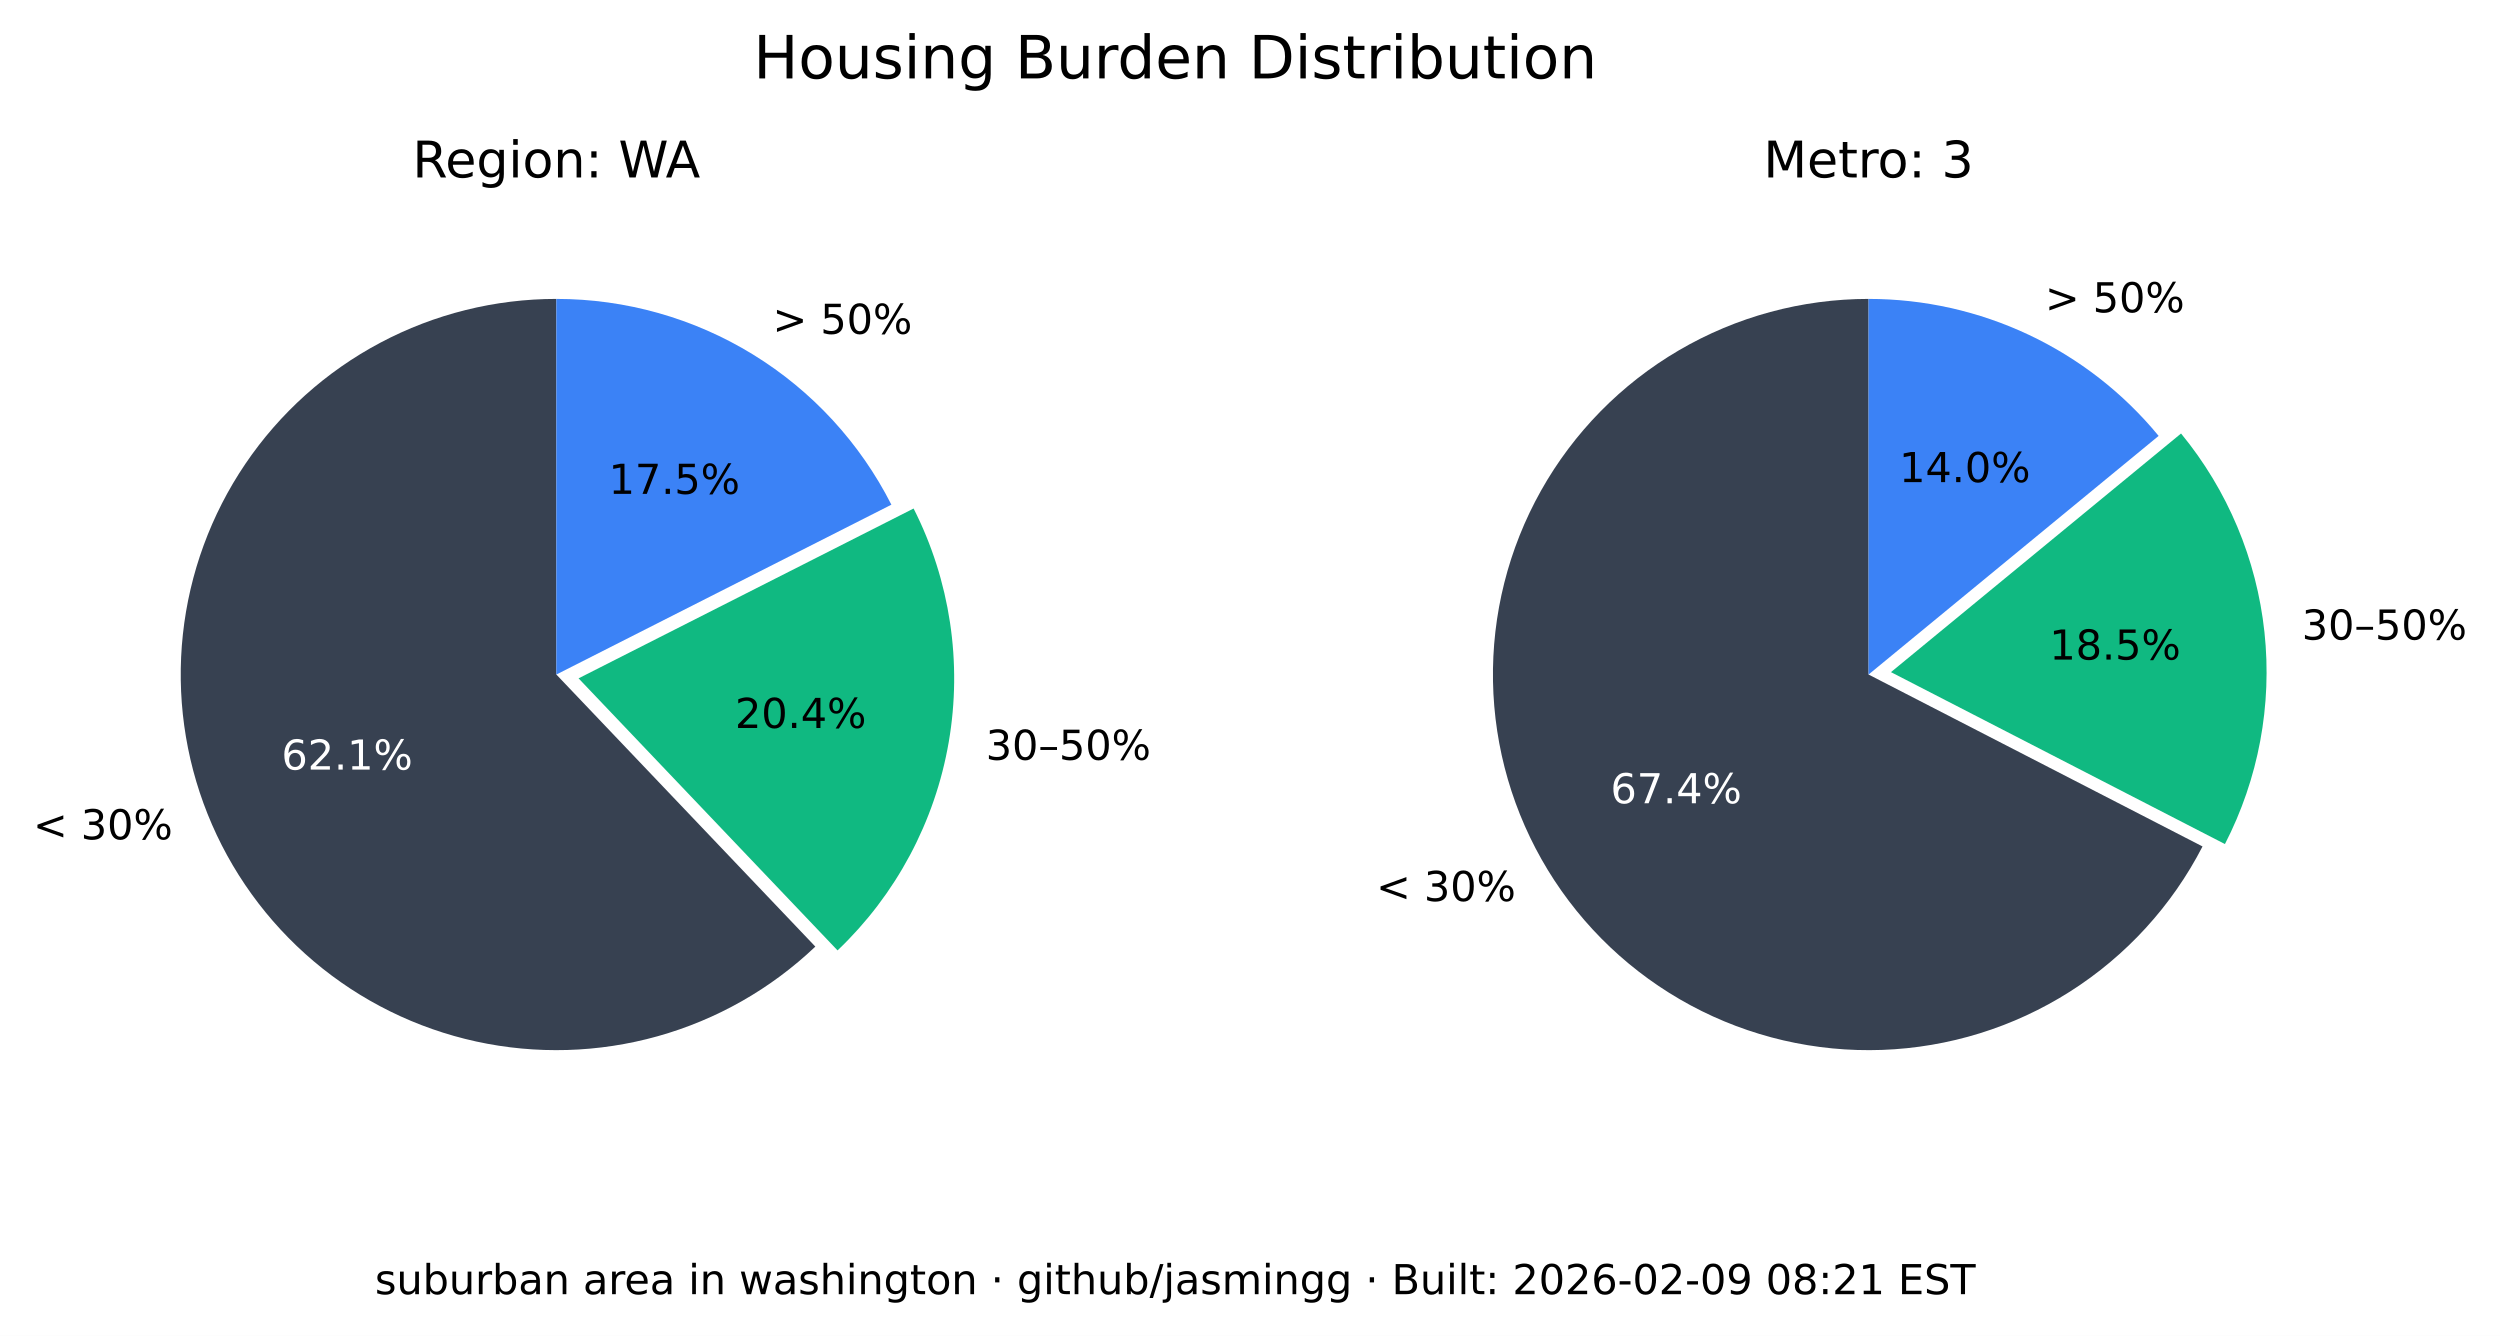
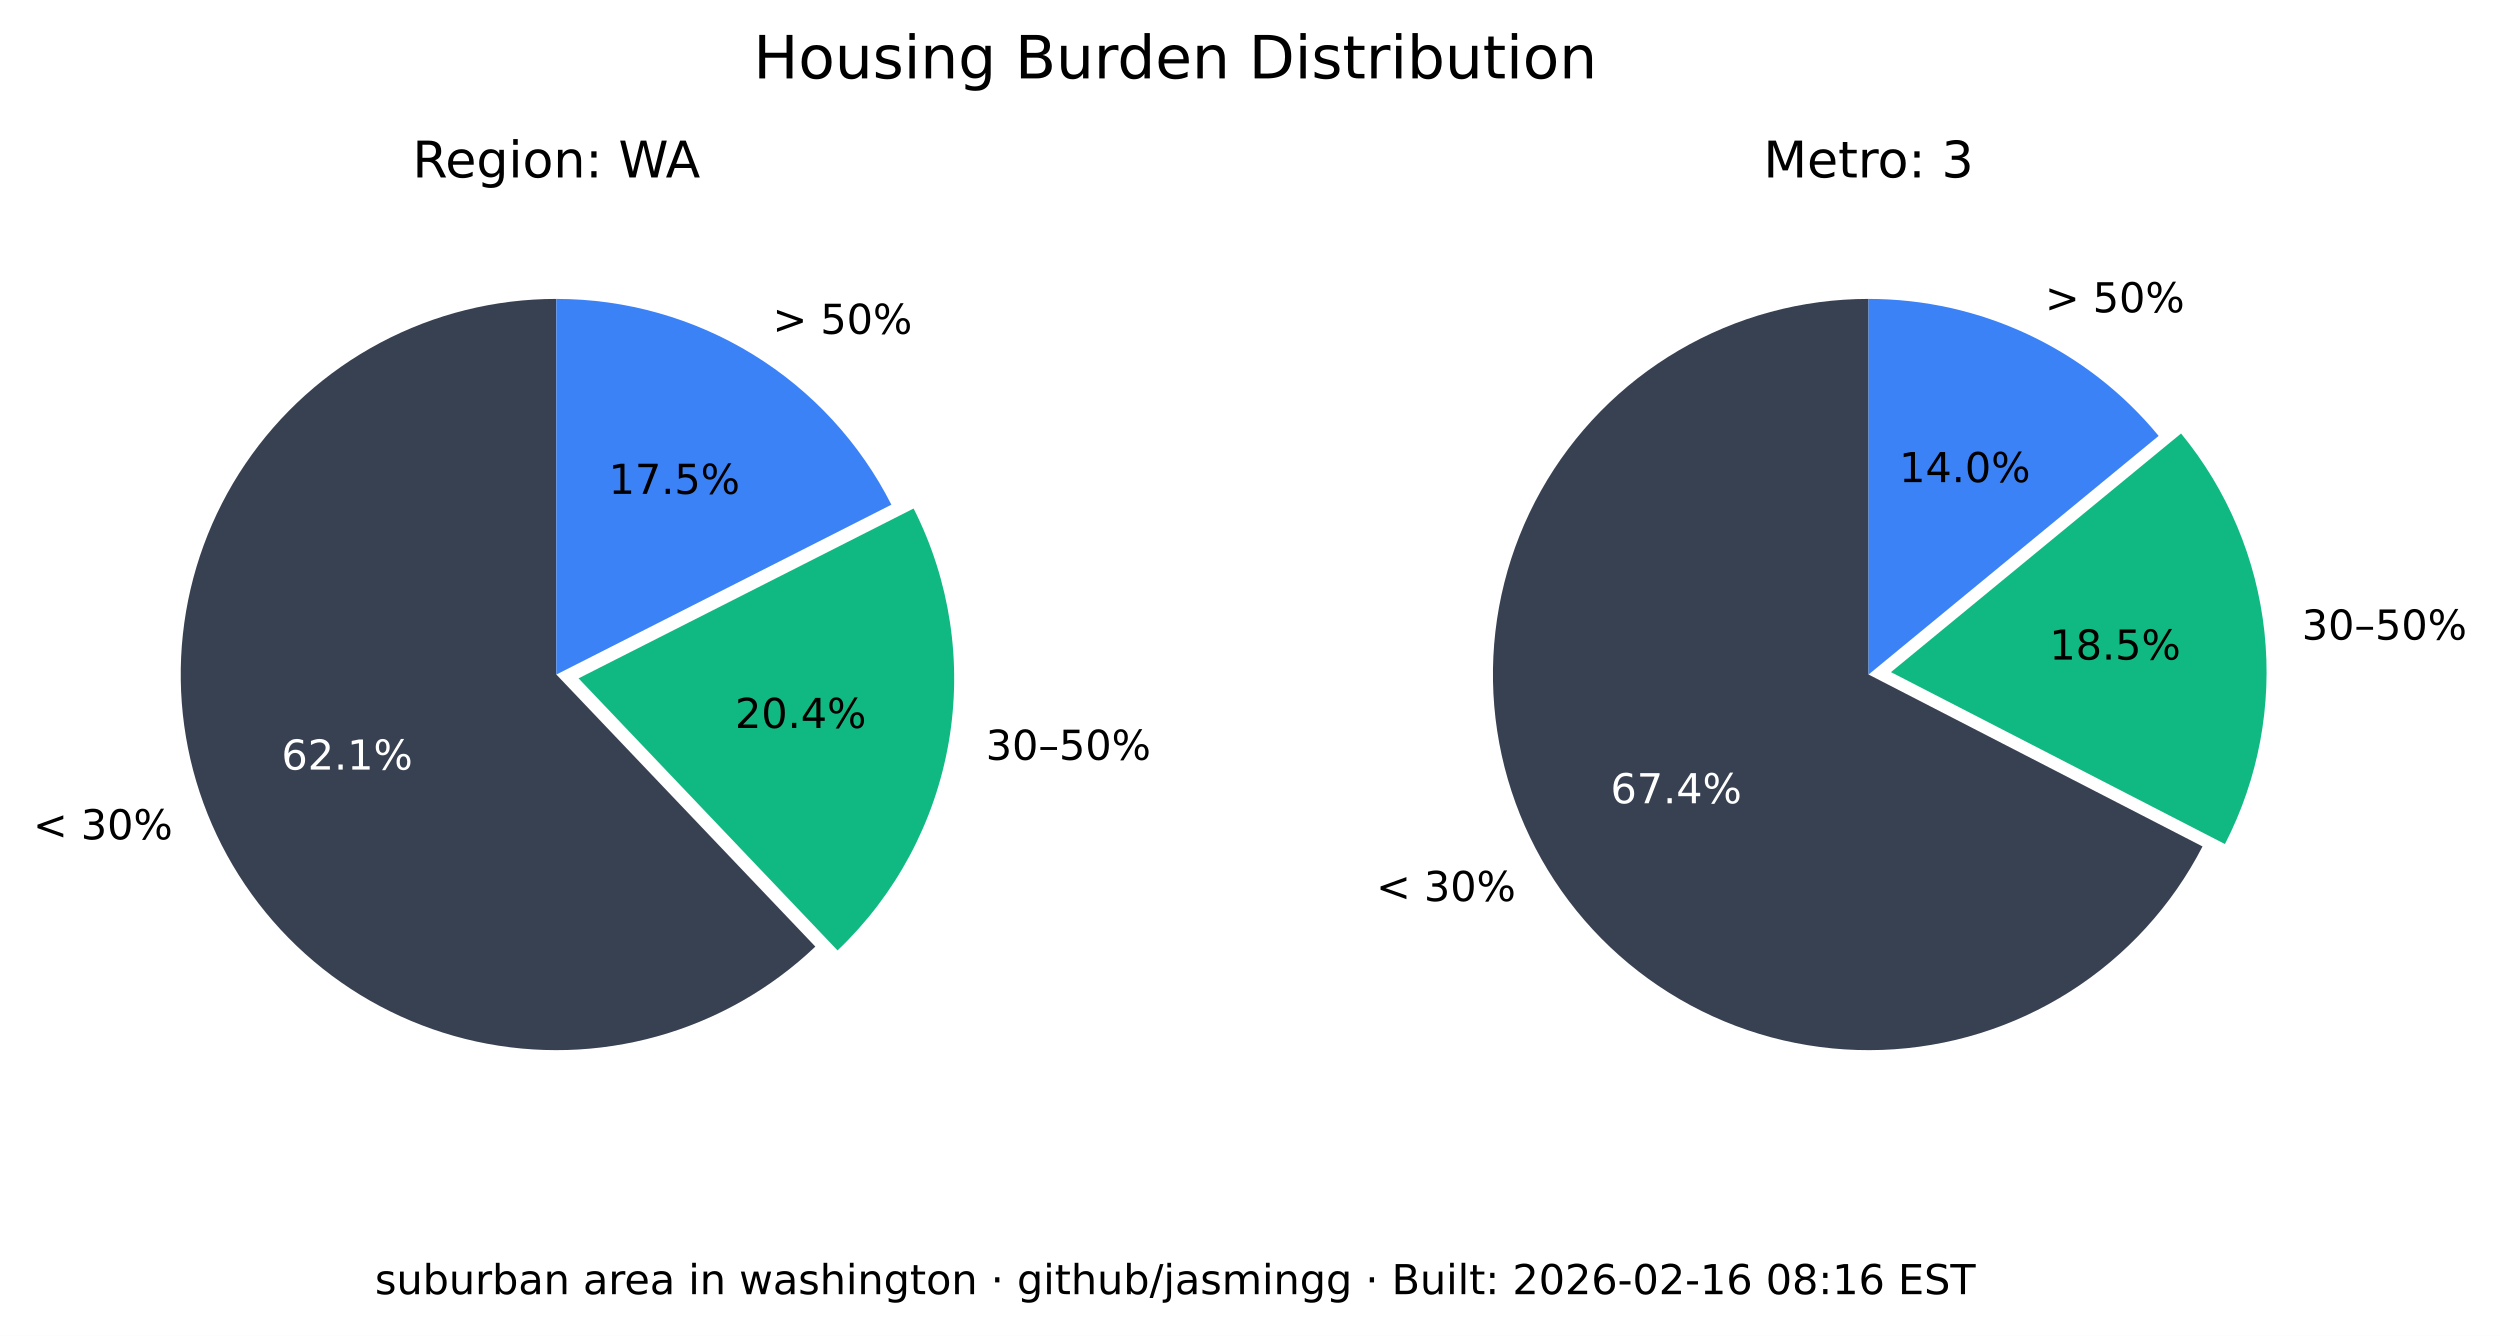
<svg xmlns="http://www.w3.org/2000/svg" xmlns:xlink="http://www.w3.org/1999/xlink" width="544.378pt" height="290.88pt" viewBox="0 0 544.378 290.88" version="1.1">
  <defs>
    <style type="text/css">*{stroke-linejoin: round; stroke-linecap: butt}</style>
  </defs>
  <g id="figure_1">
    <g id="patch_1">
      <path d="M 0 290.88  L 544.378 290.88  L 544.378 0  L 0 0  z " style="fill: #ffffff" />
    </g>
    <g id="axes_1">
      <g id="patch_2">
        <path d="M 121.146 65.088  C 107.781 65.088 94.618 68.364 82.812 74.628  C 71.006 80.891 60.913 89.955 53.419 101.021  C 45.926 112.088 41.258 124.824 39.825 138.112  C 38.393 151.4 40.238 164.838 45.2 177.248  C 50.163 189.657 58.092 200.664 68.291 209.3  C 78.49 217.937 90.653 223.943 103.711 226.792  C 116.768 229.641 130.327 229.247 143.197 225.643  C 156.067 222.04 167.86 215.337 177.54 206.122  L 121.146 146.88  z " style="fill: #374151" />
      </g>
      <g id="patch_3">
        <path d="M 182.377 206.954  C 195.114 194.829 203.607 178.914 206.59 161.583  C 209.572 144.253 206.887 126.414 198.936 110.729  L 125.982 147.712  z " style="fill: #10b981" />
      </g>
      <g id="patch_4">
        <path d="M 194.099 109.896  C 187.266 96.418 176.83 85.093 163.954 77.185  C 151.077 69.276 136.257 65.088 121.146 65.088  L 121.146 146.88  z " style="fill: #3b82f6" />
      </g>
      <g id="matplotlib.axis_1" />
      <g id="matplotlib.axis_2" />
      <g id="text_1">
        <g transform="translate(7.2 182.768) scale(0.09 -0.09)">
          <defs>
            <path id="DejaVuSans-3c" d="M 4684 3150  L 1459 2003  L 4684 863  L 4684 294  L 678 1747  L 678 2266  L 4684 3719  L 4684 3150  z " transform="scale(0.015625)" />
            <path id="DejaVuSans-20" transform="scale(0.015625)" />
            <path id="DejaVuSans-33" d="M 2597 2516  Q 3050 2419 3304 2112  Q 3559 1806 3559 1356  Q 3559 666 3084 287  Q 2609 -91 1734 -91  Q 1441 -91 1130 -33  Q 819 25 488 141  L 488 750  Q 750 597 1062 519  Q 1375 441 1716 441  Q 2309 441 2620 675  Q 2931 909 2931 1356  Q 2931 1769 2642 2001  Q 2353 2234 1838 2234  L 1294 2234  L 1294 2753  L 1863 2753  Q 2328 2753 2575 2939  Q 2822 3125 2822 3475  Q 2822 3834 2567 4026  Q 2313 4219 1838 4219  Q 1578 4219 1281 4162  Q 984 4106 628 3988  L 628 4550  Q 988 4650 1302 4700  Q 1616 4750 1894 4750  Q 2613 4750 3031 4423  Q 3450 4097 3450 3541  Q 3450 3153 3228 2886  Q 3006 2619 2597 2516  z " transform="scale(0.015625)" />
            <path id="DejaVuSans-30" d="M 2034 4250  Q 1547 4250 1301 3770  Q 1056 3291 1056 2328  Q 1056 1369 1301 889  Q 1547 409 2034 409  Q 2525 409 2770 889  Q 3016 1369 3016 2328  Q 3016 3291 2770 3770  Q 2525 4250 2034 4250  z M 2034 4750  Q 2819 4750 3233 4129  Q 3647 3509 3647 2328  Q 3647 1150 3233 529  Q 2819 -91 2034 -91  Q 1250 -91 836 529  Q 422 1150 422 2328  Q 422 3509 836 4129  Q 1250 4750 2034 4750  z " transform="scale(0.015625)" />
            <path id="DejaVuSans-25" d="M 4653 2053  Q 4381 2053 4226 1822  Q 4072 1591 4072 1178  Q 4072 772 4226 539  Q 4381 306 4653 306  Q 4919 306 5073 539  Q 5228 772 5228 1178  Q 5228 1588 5073 1820  Q 4919 2053 4653 2053  z M 4653 2450  Q 5147 2450 5437 2106  Q 5728 1763 5728 1178  Q 5728 594 5436 251  Q 5144 -91 4653 -91  Q 4153 -91 3862 251  Q 3572 594 3572 1178  Q 3572 1766 3864 2108  Q 4156 2450 4653 2450  z M 1428 4353  Q 1159 4353 1004 4120  Q 850 3888 850 3481  Q 850 3069 1003 2837  Q 1156 2606 1428 2606  Q 1700 2606 1854 2837  Q 2009 3069 2009 3481  Q 2009 3884 1853 4118  Q 1697 4353 1428 4353  z M 4250 4750  L 4750 4750  L 1831 -91  L 1331 -91  L 4250 4750  z M 1428 4750  Q 1922 4750 2215 4408  Q 2509 4066 2509 3481  Q 2509 2891 2217 2550  Q 1925 2209 1428 2209  Q 931 2209 642 2551  Q 353 2894 353 3481  Q 353 4063 643 4406  Q 934 4750 1428 4750  z " transform="scale(0.015625)" />
          </defs>
          <use xlink:href="#DejaVuSans-3c" />
          <use xlink:href="#DejaVuSans-20" x="83.789" />
          <use xlink:href="#DejaVuSans-33" x="115.576" />
          <use xlink:href="#DejaVuSans-30" x="179.199" />
          <use xlink:href="#DejaVuSans-25" x="242.822" />
        </g>
      </g>
      <g id="text_2">
        <g style="fill: #ffffff" transform="translate(61.28348 167.5841) scale(0.09 -0.09)">
          <defs>
            <path id="DejaVuSans-36" d="M 2113 2584  Q 1688 2584 1439 2293  Q 1191 2003 1191 1497  Q 1191 994 1439 701  Q 1688 409 2113 409  Q 2538 409 2786 701  Q 3034 994 3034 1497  Q 3034 2003 2786 2293  Q 2538 2584 2113 2584  z M 3366 4563  L 3366 3988  Q 3128 4100 2886 4159  Q 2644 4219 2406 4219  Q 1781 4219 1451 3797  Q 1122 3375 1075 2522  Q 1259 2794 1537 2939  Q 1816 3084 2150 3084  Q 2853 3084 3261 2657  Q 3669 2231 3669 1497  Q 3669 778 3244 343  Q 2819 -91 2113 -91  Q 1303 -91 875 529  Q 447 1150 447 2328  Q 447 3434 972 4092  Q 1497 4750 2381 4750  Q 2619 4750 2861 4703  Q 3103 4656 3366 4563  z " transform="scale(0.015625)" />
            <path id="DejaVuSans-32" d="M 1228 531  L 3431 531  L 3431 0  L 469 0  L 469 531  Q 828 903 1448 1529  Q 2069 2156 2228 2338  Q 2531 2678 2651 2914  Q 2772 3150 2772 3378  Q 2772 3750 2511 3984  Q 2250 4219 1831 4219  Q 1534 4219 1204 4116  Q 875 4013 500 3803  L 500 4441  Q 881 4594 1212 4672  Q 1544 4750 1819 4750  Q 2544 4750 2975 4387  Q 3406 4025 3406 3419  Q 3406 3131 3298 2873  Q 3191 2616 2906 2266  Q 2828 2175 2409 1742  Q 1991 1309 1228 531  z " transform="scale(0.015625)" />
            <path id="DejaVuSans-2e" d="M 684 794  L 1344 794  L 1344 0  L 684 0  L 684 794  z " transform="scale(0.015625)" />
            <path id="DejaVuSans-31" d="M 794 531  L 1825 531  L 1825 4091  L 703 3866  L 703 4441  L 1819 4666  L 2450 4666  L 2450 531  L 3481 531  L 3481 0  L 794 0  L 794 531  z " transform="scale(0.015625)" />
          </defs>
          <use xlink:href="#DejaVuSans-36" />
          <use xlink:href="#DejaVuSans-32" x="63.623" />
          <use xlink:href="#DejaVuSans-2e" x="127.246" />
          <use xlink:href="#DejaVuSans-31" x="159.033" />
          <use xlink:href="#DejaVuSans-25" x="222.656" />
        </g>
      </g>
      <g id="text_3">
        <g transform="translate(214.6504 165.4539) scale(0.09 -0.09)">
          <defs>
            <path id="DejaVuSans-2013" d="M 313 1978  L 2888 1978  L 2888 1528  L 313 1528  L 313 1978  z " transform="scale(0.015625)" />
            <path id="DejaVuSans-35" d="M 691 4666  L 3169 4666  L 3169 4134  L 1269 4134  L 1269 2991  Q 1406 3038 1543 3061  Q 1681 3084 1819 3084  Q 2600 3084 3056 2656  Q 3513 2228 3513 1497  Q 3513 744 3044 326  Q 2575 -91 1722 -91  Q 1428 -91 1123 -41  Q 819 9 494 109  L 494 744  Q 775 591 1075 516  Q 1375 441 1709 441  Q 2250 441 2565 725  Q 2881 1009 2881 1497  Q 2881 1984 2565 2268  Q 2250 2553 1709 2553  Q 1456 2553 1204 2497  Q 953 2441 691 2322  L 691 4666  z " transform="scale(0.015625)" />
          </defs>
          <use xlink:href="#DejaVuSans-33" />
          <use xlink:href="#DejaVuSans-30" x="63.623" />
          <use xlink:href="#DejaVuSans-2013" x="127.246" />
          <use xlink:href="#DejaVuSans-35" x="177.246" />
          <use xlink:href="#DejaVuSans-30" x="240.869" />
          <use xlink:href="#DejaVuSans-25" x="304.492" />
        </g>
      </g>
      <g id="text_4">
        <g transform="translate(160.0516 158.5184) scale(0.09 -0.09)">
          <defs>
            <path id="DejaVuSans-34" d="M 2419 4116  L 825 1625  L 2419 1625  L 2419 4116  z M 2253 4666  L 3047 4666  L 3047 1625  L 3713 1625  L 3713 1100  L 3047 1100  L 3047 0  L 2419 0  L 2419 1100  L 313 1100  L 313 1709  L 2253 4666  z " transform="scale(0.015625)" />
          </defs>
          <use xlink:href="#DejaVuSans-32" />
          <use xlink:href="#DejaVuSans-30" x="63.623" />
          <use xlink:href="#DejaVuSans-2e" x="127.246" />
          <use xlink:href="#DejaVuSans-34" x="159.033" />
          <use xlink:href="#DejaVuSans-25" x="222.656" />
        </g>
      </g>
      <g id="text_5">
        <g transform="translate(168.2343 72.6985) scale(0.09 -0.09)">
          <defs>
            <path id="DejaVuSans-3e" d="M 678 3150  L 678 3719  L 4684 2266  L 4684 1747  L 678 294  L 678 863  L 3897 2003  L 678 3150  z " transform="scale(0.015625)" />
          </defs>
          <use xlink:href="#DejaVuSans-3e" />
          <use xlink:href="#DejaVuSans-20" x="83.789" />
          <use xlink:href="#DejaVuSans-35" x="115.576" />
          <use xlink:href="#DejaVuSans-30" x="179.199" />
          <use xlink:href="#DejaVuSans-25" x="242.822" />
        </g>
      </g>
      <g id="text_6">
        <g transform="translate(132.5353 107.5462) scale(0.09 -0.09)">
          <defs>
            <path id="DejaVuSans-37" d="M 525 4666  L 3525 4666  L 3525 4397  L 1831 0  L 1172 0  L 2766 4134  L 525 4134  L 525 4666  z " transform="scale(0.015625)" />
          </defs>
          <use xlink:href="#DejaVuSans-31" />
          <use xlink:href="#DejaVuSans-37" x="63.623" />
          <use xlink:href="#DejaVuSans-2e" x="127.246" />
          <use xlink:href="#DejaVuSans-35" x="159.033" />
          <use xlink:href="#DejaVuSans-25" x="222.656" />
        </g>
      </g>
      <g id="text_7">
        <g transform="translate(89.81839 38.64) scale(0.11 -0.11)">
          <defs>
            <path id="DejaVuSans-52" d="M 2841 2188  Q 3044 2119 3236 1894  Q 3428 1669 3622 1275  L 4263 0  L 3584 0  L 2988 1197  Q 2756 1666 2539 1819  Q 2322 1972 1947 1972  L 1259 1972  L 1259 0  L 628 0  L 628 4666  L 2053 4666  Q 2853 4666 3247 4331  Q 3641 3997 3641 3322  Q 3641 2881 3436 2590  Q 3231 2300 2841 2188  z M 1259 4147  L 1259 2491  L 2053 2491  Q 2509 2491 2742 2702  Q 2975 2913 2975 3322  Q 2975 3731 2742 3939  Q 2509 4147 2053 4147  L 1259 4147  z " transform="scale(0.015625)" />
            <path id="DejaVuSans-65" d="M 3597 1894  L 3597 1613  L 953 1613  Q 991 1019 1311 708  Q 1631 397 2203 397  Q 2534 397 2845 478  Q 3156 559 3463 722  L 3463 178  Q 3153 47 2828 -22  Q 2503 -91 2169 -91  Q 1331 -91 842 396  Q 353 884 353 1716  Q 353 2575 817 3079  Q 1281 3584 2069 3584  Q 2775 3584 3186 3129  Q 3597 2675 3597 1894  z M 3022 2063  Q 3016 2534 2758 2815  Q 2500 3097 2075 3097  Q 1594 3097 1305 2825  Q 1016 2553 972 2059  L 3022 2063  z " transform="scale(0.015625)" />
            <path id="DejaVuSans-67" d="M 2906 1791  Q 2906 2416 2648 2759  Q 2391 3103 1925 3103  Q 1463 3103 1205 2759  Q 947 2416 947 1791  Q 947 1169 1205 825  Q 1463 481 1925 481  Q 2391 481 2648 825  Q 2906 1169 2906 1791  z M 3481 434  Q 3481 -459 3084 -895  Q 2688 -1331 1869 -1331  Q 1566 -1331 1297 -1286  Q 1028 -1241 775 -1147  L 775 -588  Q 1028 -725 1275 -790  Q 1522 -856 1778 -856  Q 2344 -856 2625 -561  Q 2906 -266 2906 331  L 2906 616  Q 2728 306 2450 153  Q 2172 0 1784 0  Q 1141 0 747 490  Q 353 981 353 1791  Q 353 2603 747 3093  Q 1141 3584 1784 3584  Q 2172 3584 2450 3431  Q 2728 3278 2906 2969  L 2906 3500  L 3481 3500  L 3481 434  z " transform="scale(0.015625)" />
            <path id="DejaVuSans-69" d="M 603 3500  L 1178 3500  L 1178 0  L 603 0  L 603 3500  z M 603 4863  L 1178 4863  L 1178 4134  L 603 4134  L 603 4863  z " transform="scale(0.015625)" />
            <path id="DejaVuSans-6f" d="M 1959 3097  Q 1497 3097 1228 2736  Q 959 2375 959 1747  Q 959 1119 1226 758  Q 1494 397 1959 397  Q 2419 397 2687 759  Q 2956 1122 2956 1747  Q 2956 2369 2687 2733  Q 2419 3097 1959 3097  z M 1959 3584  Q 2709 3584 3137 3096  Q 3566 2609 3566 1747  Q 3566 888 3137 398  Q 2709 -91 1959 -91  Q 1206 -91 779 398  Q 353 888 353 1747  Q 353 2609 779 3096  Q 1206 3584 1959 3584  z " transform="scale(0.015625)" />
            <path id="DejaVuSans-6e" d="M 3513 2113  L 3513 0  L 2938 0  L 2938 2094  Q 2938 2591 2744 2837  Q 2550 3084 2163 3084  Q 1697 3084 1428 2787  Q 1159 2491 1159 1978  L 1159 0  L 581 0  L 581 3500  L 1159 3500  L 1159 2956  Q 1366 3272 1645 3428  Q 1925 3584 2291 3584  Q 2894 3584 3203 3211  Q 3513 2838 3513 2113  z " transform="scale(0.015625)" />
            <path id="DejaVuSans-3a" d="M 750 794  L 1409 794  L 1409 0  L 750 0  L 750 794  z M 750 3309  L 1409 3309  L 1409 2516  L 750 2516  L 750 3309  z " transform="scale(0.015625)" />
            <path id="DejaVuSans-57" d="M 213 4666  L 850 4666  L 1831 722  L 2809 4666  L 3519 4666  L 4500 722  L 5478 4666  L 6119 4666  L 4947 0  L 4153 0  L 3169 4050  L 2175 0  L 1381 0  L 213 4666  z " transform="scale(0.015625)" />
            <path id="DejaVuSans-41" d="M 2188 4044  L 1331 1722  L 3047 1722  L 2188 4044  z M 1831 4666  L 2547 4666  L 4325 0  L 3669 0  L 3244 1197  L 1141 1197  L 716 0  L 50 0  L 1831 4666  z " transform="scale(0.015625)" />
          </defs>
          <use xlink:href="#DejaVuSans-52" />
          <use xlink:href="#DejaVuSans-65" x="64.982" />
          <use xlink:href="#DejaVuSans-67" x="126.506" />
          <use xlink:href="#DejaVuSans-69" x="189.982" />
          <use xlink:href="#DejaVuSans-6f" x="217.766" />
          <use xlink:href="#DejaVuSans-6e" x="278.947" />
          <use xlink:href="#DejaVuSans-3a" x="342.326" />
          <use xlink:href="#DejaVuSans-20" x="376.018" />
          <use xlink:href="#DejaVuSans-57" x="407.805" />
          <use xlink:href="#DejaVuSans-41" x="501.182" />
        </g>
      </g>
    </g>
    <g id="axes_2">
      <g id="patch_5">
        <path d="M 406.881 65.088  C 392.357 65.088 378.092 68.956 365.559 76.294  C 353.025 83.631 342.669 94.176 335.559 106.84  C 328.449 119.504 324.84 133.837 325.102 148.358  C 325.364 162.879 329.49 177.071 337.052 189.47  C 344.615 201.869 355.345 212.033 368.136 218.913  C 380.926 225.793 395.321 229.143 409.835 228.619  C 424.349 228.094 438.465 223.713 450.725 215.928  C 462.986 208.142 472.954 197.23 479.602 184.317  L 406.881 146.88  z " style="fill: #374151" />
      </g>
      <g id="patch_6">
        <path d="M 484.481 183.796  C 491.794 169.591 494.787 153.55 493.089 137.664  C 491.391 121.778 485.075 106.733 474.925 94.395  L 411.76 146.358  z " style="fill: #10b981" />
      </g>
      <g id="patch_7">
        <path d="M 470.045 94.917  C 462.372 85.59 452.728 78.077 441.807 72.92  C 430.886 67.763 418.958 65.088 406.881 65.088  L 406.881 146.88  z " style="fill: #3b82f6" />
      </g>
      <g id="matplotlib.axis_3" />
      <g id="matplotlib.axis_4" />
      <g id="text_8">
        <g transform="translate(299.6634 196.2127) scale(0.09 -0.09)">
          <use xlink:href="#DejaVuSans-3c" />
          <use xlink:href="#DejaVuSans-20" x="83.789" />
          <use xlink:href="#DejaVuSans-33" x="115.576" />
          <use xlink:href="#DejaVuSans-30" x="179.199" />
          <use xlink:href="#DejaVuSans-25" x="242.822" />
        </g>
      </g>
      <g id="text_9">
        <g style="fill: #ffffff" transform="translate(350.6883 174.9176) scale(0.09 -0.09)">
          <use xlink:href="#DejaVuSans-36" />
          <use xlink:href="#DejaVuSans-37" x="63.623" />
          <use xlink:href="#DejaVuSans-2e" x="127.246" />
          <use xlink:href="#DejaVuSans-34" x="159.033" />
          <use xlink:href="#DejaVuSans-25" x="222.656" />
        </g>
      </g>
      <g id="text_10">
        <g transform="translate(501.2217 139.2784) scale(0.09 -0.09)">
          <use xlink:href="#DejaVuSans-33" />
          <use xlink:href="#DejaVuSans-30" x="63.623" />
          <use xlink:href="#DejaVuSans-2013" x="127.246" />
          <use xlink:href="#DejaVuSans-35" x="177.246" />
          <use xlink:href="#DejaVuSans-30" x="240.869" />
          <use xlink:href="#DejaVuSans-25" x="304.492" />
        </g>
      </g>
      <g id="text_11">
        <g transform="translate(446.2622 143.6254) scale(0.09 -0.09)">
          <defs>
            <path id="DejaVuSans-38" d="M 2034 2216  Q 1584 2216 1326 1975  Q 1069 1734 1069 1313  Q 1069 891 1326 650  Q 1584 409 2034 409  Q 2484 409 2743 651  Q 3003 894 3003 1313  Q 3003 1734 2745 1975  Q 2488 2216 2034 2216  z M 1403 2484  Q 997 2584 770 2862  Q 544 3141 544 3541  Q 544 4100 942 4425  Q 1341 4750 2034 4750  Q 2731 4750 3128 4425  Q 3525 4100 3525 3541  Q 3525 3141 3298 2862  Q 3072 2584 2669 2484  Q 3125 2378 3379 2068  Q 3634 1759 3634 1313  Q 3634 634 3220 271  Q 2806 -91 2034 -91  Q 1263 -91 848 271  Q 434 634 434 1313  Q 434 1759 690 2068  Q 947 2378 1403 2484  z M 1172 3481  Q 1172 3119 1398 2916  Q 1625 2713 2034 2713  Q 2441 2713 2670 2916  Q 2900 3119 2900 3481  Q 2900 3844 2670 4047  Q 2441 4250 2034 4250  Q 1625 4250 1398 4047  Q 1172 3844 1172 3481  z " transform="scale(0.015625)" />
          </defs>
          <use xlink:href="#DejaVuSans-31" />
          <use xlink:href="#DejaVuSans-38" x="63.623" />
          <use xlink:href="#DejaVuSans-2e" x="127.246" />
          <use xlink:href="#DejaVuSans-35" x="159.033" />
          <use xlink:href="#DejaVuSans-25" x="222.656" />
        </g>
      </g>
      <g id="text_12">
        <g transform="translate(445.2998 68.00756) scale(0.09 -0.09)">
          <use xlink:href="#DejaVuSans-3e" />
          <use xlink:href="#DejaVuSans-20" x="83.789" />
          <use xlink:href="#DejaVuSans-35" x="115.576" />
          <use xlink:href="#DejaVuSans-30" x="179.199" />
          <use xlink:href="#DejaVuSans-25" x="242.822" />
        </g>
      </g>
      <g id="text_13">
        <g transform="translate(413.5412 104.9875) scale(0.09 -0.09)">
          <use xlink:href="#DejaVuSans-31" />
          <use xlink:href="#DejaVuSans-34" x="63.623" />
          <use xlink:href="#DejaVuSans-2e" x="127.246" />
          <use xlink:href="#DejaVuSans-30" x="159.033" />
          <use xlink:href="#DejaVuSans-25" x="222.656" />
        </g>
      </g>
      <g id="text_14">
        <g transform="translate(383.9919 38.64) scale(0.11 -0.11)">
          <defs>
            <path id="DejaVuSans-4d" d="M 628 4666  L 1569 4666  L 2759 1491  L 3956 4666  L 4897 4666  L 4897 0  L 4281 0  L 4281 4097  L 3078 897  L 2444 897  L 1241 4097  L 1241 0  L 628 0  L 628 4666  z " transform="scale(0.015625)" />
            <path id="DejaVuSans-74" d="M 1172 4494  L 1172 3500  L 2356 3500  L 2356 3053  L 1172 3053  L 1172 1153  Q 1172 725 1289 603  Q 1406 481 1766 481  L 2356 481  L 2356 0  L 1766 0  Q 1100 0 847 248  Q 594 497 594 1153  L 594 3053  L 172 3053  L 172 3500  L 594 3500  L 594 4494  L 1172 4494  z " transform="scale(0.015625)" />
            <path id="DejaVuSans-72" d="M 2631 2963  Q 2534 3019 2420 3045  Q 2306 3072 2169 3072  Q 1681 3072 1420 2755  Q 1159 2438 1159 1844  L 1159 0  L 581 0  L 581 3500  L 1159 3500  L 1159 2956  Q 1341 3275 1631 3429  Q 1922 3584 2338 3584  Q 2397 3584 2469 3576  Q 2541 3569 2628 3553  L 2631 2963  z " transform="scale(0.015625)" />
          </defs>
          <use xlink:href="#DejaVuSans-4d" />
          <use xlink:href="#DejaVuSans-65" x="86.279" />
          <use xlink:href="#DejaVuSans-74" x="147.803" />
          <use xlink:href="#DejaVuSans-72" x="187.012" />
          <use xlink:href="#DejaVuSans-6f" x="225.875" />
          <use xlink:href="#DejaVuSans-3a" x="287.057" />
          <use xlink:href="#DejaVuSans-20" x="320.748" />
          <use xlink:href="#DejaVuSans-33" x="352.535" />
        </g>
      </g>
    </g>
    <g id="text_15">
      <g transform="translate(164.0571 17.07797) scale(0.13 -0.13)">
        <defs>
          <path id="DejaVuSans-48" d="M 628 4666  L 1259 4666  L 1259 2753  L 3553 2753  L 3553 4666  L 4184 4666  L 4184 0  L 3553 0  L 3553 2222  L 1259 2222  L 1259 0  L 628 0  L 628 4666  z " transform="scale(0.015625)" />
          <path id="DejaVuSans-75" d="M 544 1381  L 544 3500  L 1119 3500  L 1119 1403  Q 1119 906 1312 657  Q 1506 409 1894 409  Q 2359 409 2629 706  Q 2900 1003 2900 1516  L 2900 3500  L 3475 3500  L 3475 0  L 2900 0  L 2900 538  Q 2691 219 2414 64  Q 2138 -91 1772 -91  Q 1169 -91 856 284  Q 544 659 544 1381  z M 1991 3584  L 1991 3584  z " transform="scale(0.015625)" />
          <path id="DejaVuSans-73" d="M 2834 3397  L 2834 2853  Q 2591 2978 2328 3040  Q 2066 3103 1784 3103  Q 1356 3103 1142 2972  Q 928 2841 928 2578  Q 928 2378 1081 2264  Q 1234 2150 1697 2047  L 1894 2003  Q 2506 1872 2764 1633  Q 3022 1394 3022 966  Q 3022 478 2636 193  Q 2250 -91 1575 -91  Q 1294 -91 989 -36  Q 684 19 347 128  L 347 722  Q 666 556 975 473  Q 1284 391 1588 391  Q 1994 391 2212 530  Q 2431 669 2431 922  Q 2431 1156 2273 1281  Q 2116 1406 1581 1522  L 1381 1569  Q 847 1681 609 1914  Q 372 2147 372 2553  Q 372 3047 722 3315  Q 1072 3584 1716 3584  Q 2034 3584 2315 3537  Q 2597 3491 2834 3397  z " transform="scale(0.015625)" />
          <path id="DejaVuSans-42" d="M 1259 2228  L 1259 519  L 2272 519  Q 2781 519 3026 730  Q 3272 941 3272 1375  Q 3272 1813 3026 2020  Q 2781 2228 2272 2228  L 1259 2228  z M 1259 4147  L 1259 2741  L 2194 2741  Q 2656 2741 2882 2914  Q 3109 3088 3109 3444  Q 3109 3797 2882 3972  Q 2656 4147 2194 4147  L 1259 4147  z M 628 4666  L 2241 4666  Q 2963 4666 3353 4366  Q 3744 4066 3744 3513  Q 3744 3084 3544 2831  Q 3344 2578 2956 2516  Q 3422 2416 3680 2098  Q 3938 1781 3938 1306  Q 3938 681 3513 340  Q 3088 0 2303 0  L 628 0  L 628 4666  z " transform="scale(0.015625)" />
          <path id="DejaVuSans-64" d="M 2906 2969  L 2906 4863  L 3481 4863  L 3481 0  L 2906 0  L 2906 525  Q 2725 213 2448 61  Q 2172 -91 1784 -91  Q 1150 -91 751 415  Q 353 922 353 1747  Q 353 2572 751 3078  Q 1150 3584 1784 3584  Q 2172 3584 2448 3432  Q 2725 3281 2906 2969  z M 947 1747  Q 947 1113 1208 752  Q 1469 391 1925 391  Q 2381 391 2643 752  Q 2906 1113 2906 1747  Q 2906 2381 2643 2742  Q 2381 3103 1925 3103  Q 1469 3103 1208 2742  Q 947 2381 947 1747  z " transform="scale(0.015625)" />
          <path id="DejaVuSans-44" d="M 1259 4147  L 1259 519  L 2022 519  Q 2988 519 3436 956  Q 3884 1394 3884 2338  Q 3884 3275 3436 3711  Q 2988 4147 2022 4147  L 1259 4147  z M 628 4666  L 1925 4666  Q 3281 4666 3915 4102  Q 4550 3538 4550 2338  Q 4550 1131 3912 565  Q 3275 0 1925 0  L 628 0  L 628 4666  z " transform="scale(0.015625)" />
          <path id="DejaVuSans-62" d="M 3116 1747  Q 3116 2381 2855 2742  Q 2594 3103 2138 3103  Q 1681 3103 1420 2742  Q 1159 2381 1159 1747  Q 1159 1113 1420 752  Q 1681 391 2138 391  Q 2594 391 2855 752  Q 3116 1113 3116 1747  z M 1159 2969  Q 1341 3281 1617 3432  Q 1894 3584 2278 3584  Q 2916 3584 3314 3078  Q 3713 2572 3713 1747  Q 3713 922 3314 415  Q 2916 -91 2278 -91  Q 1894 -91 1617 61  Q 1341 213 1159 525  L 1159 0  L 581 0  L 581 4863  L 1159 4863  L 1159 2969  z " transform="scale(0.015625)" />
        </defs>
        <use xlink:href="#DejaVuSans-48" />
        <use xlink:href="#DejaVuSans-6f" x="75.195" />
        <use xlink:href="#DejaVuSans-75" x="136.377" />
        <use xlink:href="#DejaVuSans-73" x="199.756" />
        <use xlink:href="#DejaVuSans-69" x="251.855" />
        <use xlink:href="#DejaVuSans-6e" x="279.639" />
        <use xlink:href="#DejaVuSans-67" x="343.018" />
        <use xlink:href="#DejaVuSans-20" x="406.494" />
        <use xlink:href="#DejaVuSans-42" x="438.281" />
        <use xlink:href="#DejaVuSans-75" x="506.885" />
        <use xlink:href="#DejaVuSans-72" x="570.264" />
        <use xlink:href="#DejaVuSans-64" x="609.627" />
        <use xlink:href="#DejaVuSans-65" x="673.104" />
        <use xlink:href="#DejaVuSans-6e" x="734.627" />
        <use xlink:href="#DejaVuSans-20" x="798.006" />
        <use xlink:href="#DejaVuSans-44" x="829.793" />
        <use xlink:href="#DejaVuSans-69" x="906.795" />
        <use xlink:href="#DejaVuSans-73" x="934.578" />
        <use xlink:href="#DejaVuSans-74" x="986.678" />
        <use xlink:href="#DejaVuSans-72" x="1025.887" />
        <use xlink:href="#DejaVuSans-69" x="1067" />
        <use xlink:href="#DejaVuSans-62" x="1094.783" />
        <use xlink:href="#DejaVuSans-75" x="1158.26" />
        <use xlink:href="#DejaVuSans-74" x="1221.639" />
        <use xlink:href="#DejaVuSans-69" x="1260.848" />
        <use xlink:href="#DejaVuSans-6f" x="1288.631" />
        <use xlink:href="#DejaVuSans-6e" x="1349.812" />
      </g>
    </g>
    <g id="text_16">
      <g transform="translate(81.64586 281.8083) scale(0.09 -0.09)">
        <defs>
          <path id="DejaVuSans-61" d="M 2194 1759  Q 1497 1759 1228 1600  Q 959 1441 959 1056  Q 959 750 1161 570  Q 1363 391 1709 391  Q 2188 391 2477 730  Q 2766 1069 2766 1631  L 2766 1759  L 2194 1759  z M 3341 1997  L 3341 0  L 2766 0  L 2766 531  Q 2569 213 2275 61  Q 1981 -91 1556 -91  Q 1019 -91 701 211  Q 384 513 384 1019  Q 384 1609 779 1909  Q 1175 2209 1959 2209  L 2766 2209  L 2766 2266  Q 2766 2663 2505 2880  Q 2244 3097 1772 3097  Q 1472 3097 1187 3025  Q 903 2953 641 2809  L 641 3341  Q 956 3463 1253 3523  Q 1550 3584 1831 3584  Q 2591 3584 2966 3190  Q 3341 2797 3341 1997  z " transform="scale(0.015625)" />
          <path id="DejaVuSans-77" d="M 269 3500  L 844 3500  L 1563 769  L 2278 3500  L 2956 3500  L 3675 769  L 4391 3500  L 4966 3500  L 4050 0  L 3372 0  L 2619 2869  L 1863 0  L 1184 0  L 269 3500  z " transform="scale(0.015625)" />
          <path id="DejaVuSans-68" d="M 3513 2113  L 3513 0  L 2938 0  L 2938 2094  Q 2938 2591 2744 2837  Q 2550 3084 2163 3084  Q 1697 3084 1428 2787  Q 1159 2491 1159 1978  L 1159 0  L 581 0  L 581 4863  L 1159 4863  L 1159 2956  Q 1366 3272 1645 3428  Q 1925 3584 2291 3584  Q 2894 3584 3203 3211  Q 3513 2838 3513 2113  z " transform="scale(0.015625)" />
          <path id="DejaVuSans-b7" d="M 684 2619  L 1344 2619  L 1344 1825  L 684 1825  L 684 2619  z " transform="scale(0.015625)" />
          <path id="DejaVuSans-2f" d="M 1625 4666  L 2156 4666  L 531 -594  L 0 -594  L 1625 4666  z " transform="scale(0.015625)" />
          <path id="DejaVuSans-6a" d="M 603 3500  L 1178 3500  L 1178 -63  Q 1178 -731 923 -1031  Q 669 -1331 103 -1331  L -116 -1331  L -116 -844  L 38 -844  Q 366 -844 484 -692  Q 603 -541 603 -63  L 603 3500  z M 603 4863  L 1178 4863  L 1178 4134  L 603 4134  L 603 4863  z " transform="scale(0.015625)" />
          <path id="DejaVuSans-6d" d="M 3328 2828  Q 3544 3216 3844 3400  Q 4144 3584 4550 3584  Q 5097 3584 5394 3201  Q 5691 2819 5691 2113  L 5691 0  L 5113 0  L 5113 2094  Q 5113 2597 4934 2840  Q 4756 3084 4391 3084  Q 3944 3084 3684 2787  Q 3425 2491 3425 1978  L 3425 0  L 2847 0  L 2847 2094  Q 2847 2600 2669 2842  Q 2491 3084 2119 3084  Q 1678 3084 1418 2786  Q 1159 2488 1159 1978  L 1159 0  L 581 0  L 581 3500  L 1159 3500  L 1159 2956  Q 1356 3278 1631 3431  Q 1906 3584 2284 3584  Q 2666 3584 2933 3390  Q 3200 3197 3328 2828  z " transform="scale(0.015625)" />
          <path id="DejaVuSans-6c" d="M 603 4863  L 1178 4863  L 1178 0  L 603 0  L 603 4863  z " transform="scale(0.015625)" />
          <path id="DejaVuSans-2d" d="M 313 2009  L 1997 2009  L 1997 1497  L 313 1497  L 313 2009  z " transform="scale(0.015625)" />
-           <path id="DejaVuSans-39" d="M 703 97  L 703 672  Q 941 559 1184 500  Q 1428 441 1663 441  Q 2288 441 2617 861  Q 2947 1281 2994 2138  Q 2813 1869 2534 1725  Q 2256 1581 1919 1581  Q 1219 1581 811 2004  Q 403 2428 403 3163  Q 403 3881 828 4315  Q 1253 4750 1959 4750  Q 2769 4750 3195 4129  Q 3622 3509 3622 2328  Q 3622 1225 3098 567  Q 2575 -91 1691 -91  Q 1453 -91 1209 -44  Q 966 3 703 97  z M 1959 2075  Q 2384 2075 2632 2365  Q 2881 2656 2881 3163  Q 2881 3666 2632 3958  Q 2384 4250 1959 4250  Q 1534 4250 1286 3958  Q 1038 3666 1038 3163  Q 1038 2656 1286 2365  Q 1534 2075 1959 2075  z " transform="scale(0.015625)" />
          <path id="DejaVuSans-45" d="M 628 4666  L 3578 4666  L 3578 4134  L 1259 4134  L 1259 2753  L 3481 2753  L 3481 2222  L 1259 2222  L 1259 531  L 3634 531  L 3634 0  L 628 0  L 628 4666  z " transform="scale(0.015625)" />
          <path id="DejaVuSans-53" d="M 3425 4513  L 3425 3897  Q 3066 4069 2747 4153  Q 2428 4238 2131 4238  Q 1616 4238 1336 4038  Q 1056 3838 1056 3469  Q 1056 3159 1242 3001  Q 1428 2844 1947 2747  L 2328 2669  Q 3034 2534 3370 2195  Q 3706 1856 3706 1288  Q 3706 609 3251 259  Q 2797 -91 1919 -91  Q 1588 -91 1214 -16  Q 841 59 441 206  L 441 856  Q 825 641 1194 531  Q 1563 422 1919 422  Q 2459 422 2753 634  Q 3047 847 3047 1241  Q 3047 1584 2836 1778  Q 2625 1972 2144 2069  L 1759 2144  Q 1053 2284 737 2584  Q 422 2884 422 3419  Q 422 4038 858 4394  Q 1294 4750 2059 4750  Q 2388 4750 2728 4690  Q 3069 4631 3425 4513  z " transform="scale(0.015625)" />
          <path id="DejaVuSans-54" d="M -19 4666  L 3928 4666  L 3928 4134  L 2272 4134  L 2272 0  L 1638 0  L 1638 4134  L -19 4134  L -19 4666  z " transform="scale(0.015625)" />
        </defs>
        <use xlink:href="#DejaVuSans-73" />
        <use xlink:href="#DejaVuSans-75" x="52.1" />
        <use xlink:href="#DejaVuSans-62" x="115.479" />
        <use xlink:href="#DejaVuSans-75" x="178.955" />
        <use xlink:href="#DejaVuSans-72" x="242.334" />
        <use xlink:href="#DejaVuSans-62" x="283.447" />
        <use xlink:href="#DejaVuSans-61" x="346.924" />
        <use xlink:href="#DejaVuSans-6e" x="408.203" />
        <use xlink:href="#DejaVuSans-20" x="471.582" />
        <use xlink:href="#DejaVuSans-61" x="503.369" />
        <use xlink:href="#DejaVuSans-72" x="564.648" />
        <use xlink:href="#DejaVuSans-65" x="603.512" />
        <use xlink:href="#DejaVuSans-61" x="665.035" />
        <use xlink:href="#DejaVuSans-20" x="726.314" />
        <use xlink:href="#DejaVuSans-69" x="758.102" />
        <use xlink:href="#DejaVuSans-6e" x="785.885" />
        <use xlink:href="#DejaVuSans-20" x="849.264" />
        <use xlink:href="#DejaVuSans-77" x="881.051" />
        <use xlink:href="#DejaVuSans-61" x="962.838" />
        <use xlink:href="#DejaVuSans-73" x="1024.117" />
        <use xlink:href="#DejaVuSans-68" x="1076.217" />
        <use xlink:href="#DejaVuSans-69" x="1139.596" />
        <use xlink:href="#DejaVuSans-6e" x="1167.379" />
        <use xlink:href="#DejaVuSans-67" x="1230.758" />
        <use xlink:href="#DejaVuSans-74" x="1294.234" />
        <use xlink:href="#DejaVuSans-6f" x="1333.443" />
        <use xlink:href="#DejaVuSans-6e" x="1394.625" />
        <use xlink:href="#DejaVuSans-20" x="1458.004" />
        <use xlink:href="#DejaVuSans-b7" x="1489.791" />
        <use xlink:href="#DejaVuSans-20" x="1521.578" />
        <use xlink:href="#DejaVuSans-67" x="1553.365" />
        <use xlink:href="#DejaVuSans-69" x="1616.842" />
        <use xlink:href="#DejaVuSans-74" x="1644.625" />
        <use xlink:href="#DejaVuSans-68" x="1683.834" />
        <use xlink:href="#DejaVuSans-75" x="1747.213" />
        <use xlink:href="#DejaVuSans-62" x="1810.592" />
        <use xlink:href="#DejaVuSans-2f" x="1874.068" />
        <use xlink:href="#DejaVuSans-6a" x="1907.76" />
        <use xlink:href="#DejaVuSans-61" x="1935.543" />
        <use xlink:href="#DejaVuSans-73" x="1996.822" />
        <use xlink:href="#DejaVuSans-6d" x="2048.922" />
        <use xlink:href="#DejaVuSans-69" x="2146.334" />
        <use xlink:href="#DejaVuSans-6e" x="2174.117" />
        <use xlink:href="#DejaVuSans-67" x="2237.496" />
        <use xlink:href="#DejaVuSans-67" x="2300.973" />
        <use xlink:href="#DejaVuSans-20" x="2364.449" />
        <use xlink:href="#DejaVuSans-b7" x="2396.236" />
        <use xlink:href="#DejaVuSans-20" x="2428.023" />
        <use xlink:href="#DejaVuSans-42" x="2459.811" />
        <use xlink:href="#DejaVuSans-75" x="2528.414" />
        <use xlink:href="#DejaVuSans-69" x="2591.793" />
        <use xlink:href="#DejaVuSans-6c" x="2619.576" />
        <use xlink:href="#DejaVuSans-74" x="2647.359" />
        <use xlink:href="#DejaVuSans-3a" x="2686.568" />
        <use xlink:href="#DejaVuSans-20" x="2720.26" />
        <use xlink:href="#DejaVuSans-32" x="2752.047" />
        <use xlink:href="#DejaVuSans-30" x="2815.67" />
        <use xlink:href="#DejaVuSans-32" x="2879.293" />
        <use xlink:href="#DejaVuSans-36" x="2942.916" />
        <use xlink:href="#DejaVuSans-2d" x="3006.539" />
        <use xlink:href="#DejaVuSans-30" x="3042.623" />
        <use xlink:href="#DejaVuSans-32" x="3106.246" />
        <use xlink:href="#DejaVuSans-2d" x="3169.869" />
-         <use xlink:href="#DejaVuSans-30" x="3205.953" />
-         <use xlink:href="#DejaVuSans-39" x="3269.576" />
+         <use xlink:href="#DejaVuSans-31" x="3205.953" />
+         <use xlink:href="#DejaVuSans-36" x="3269.576" />
        <use xlink:href="#DejaVuSans-20" x="3333.199" />
        <use xlink:href="#DejaVuSans-30" x="3364.986" />
        <use xlink:href="#DejaVuSans-38" x="3428.609" />
        <use xlink:href="#DejaVuSans-3a" x="3492.232" />
-         <use xlink:href="#DejaVuSans-32" x="3525.924" />
-         <use xlink:href="#DejaVuSans-31" x="3589.547" />
+         <use xlink:href="#DejaVuSans-31" x="3525.924" />
+         <use xlink:href="#DejaVuSans-36" x="3589.547" />
        <use xlink:href="#DejaVuSans-20" x="3653.17" />
        <use xlink:href="#DejaVuSans-45" x="3684.957" />
        <use xlink:href="#DejaVuSans-53" x="3748.141" />
        <use xlink:href="#DejaVuSans-54" x="3811.617" />
      </g>
    </g>
  </g>
</svg>
